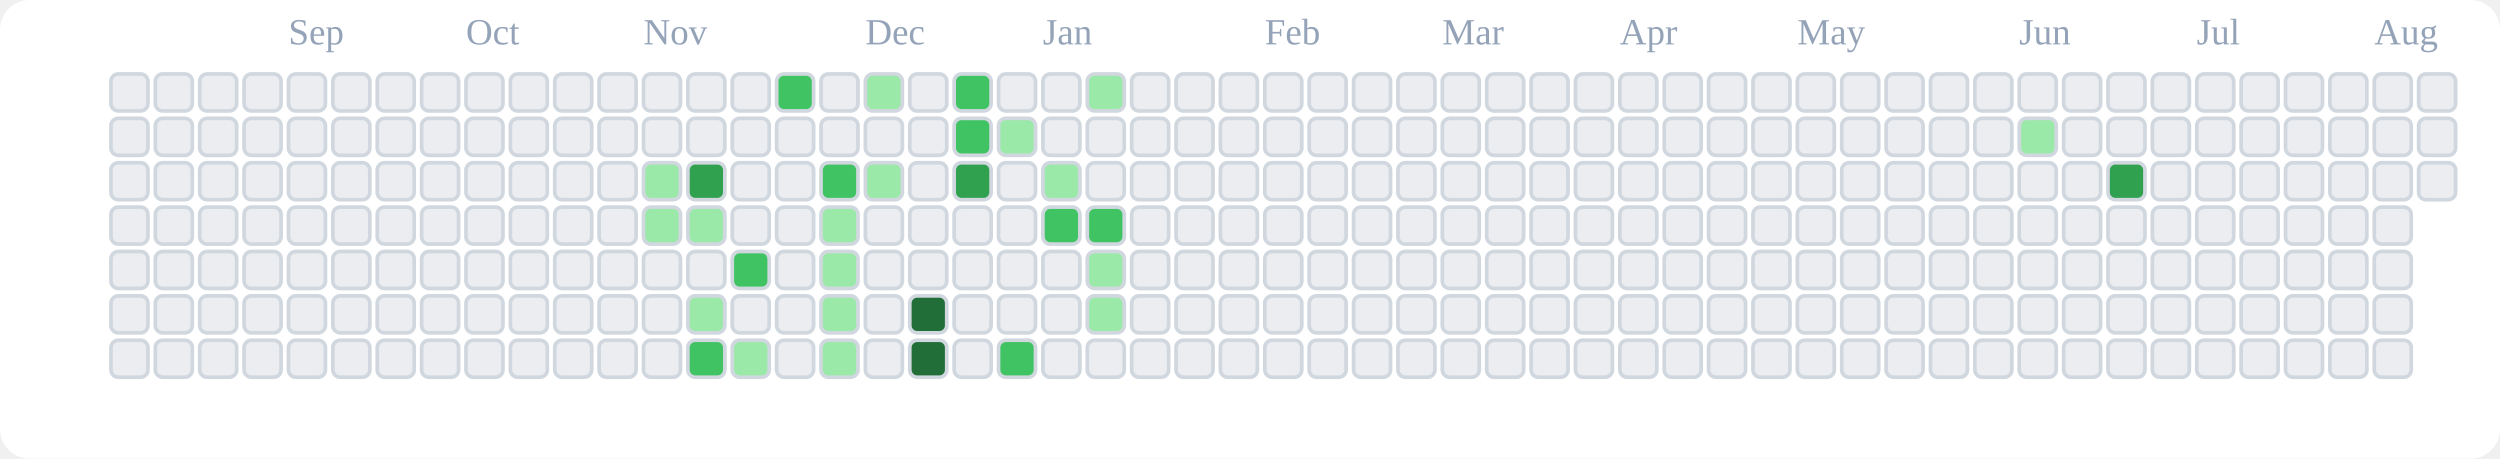
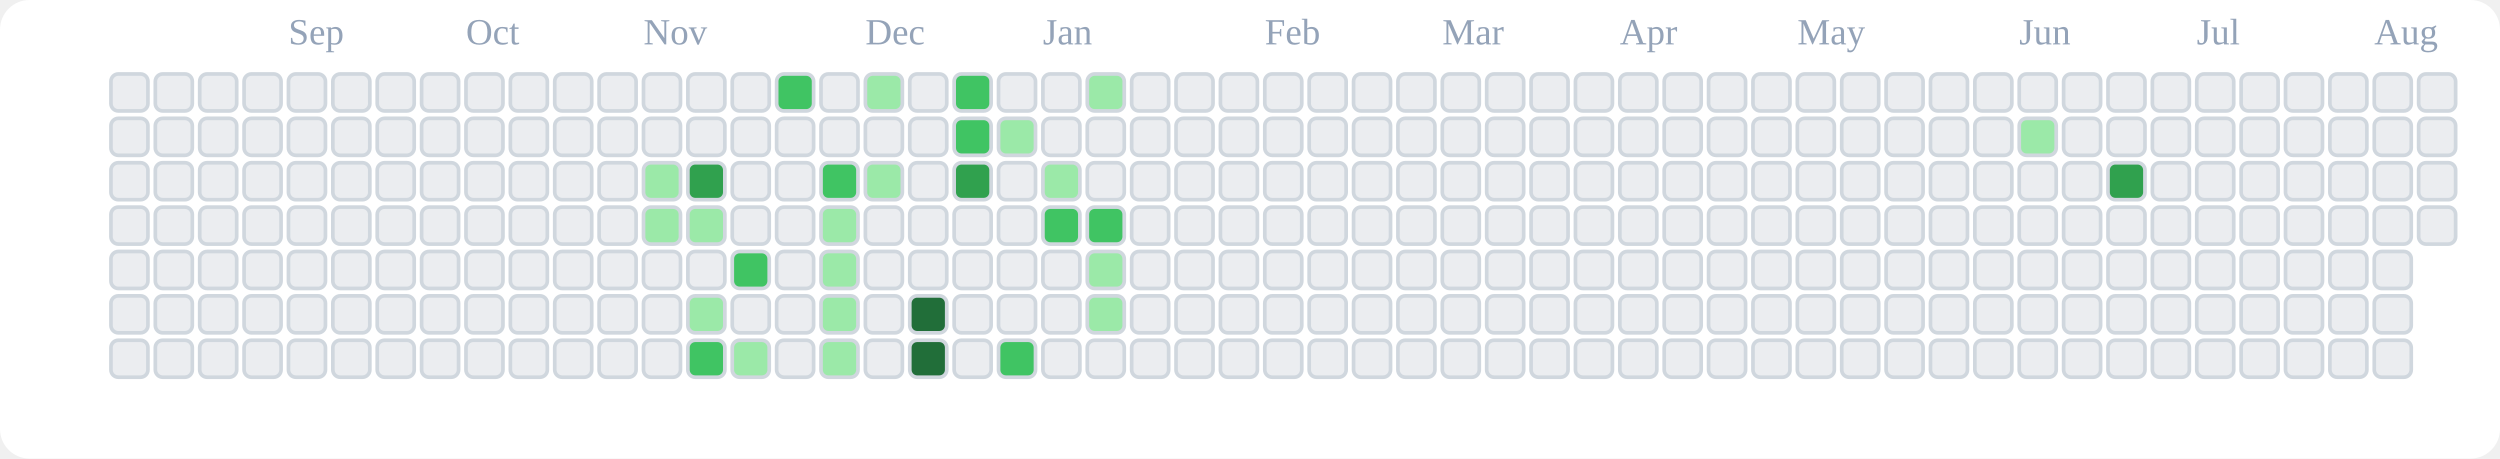
<svg xmlns="http://www.w3.org/2000/svg" viewBox="0 0 676 124" role="img" aria-label="tranhohoangvu Contributions (Light)">
  <rect x="0" y="0" width="676" height="124" fill="#ffffff" rx="8" ry="8" />
  <text x="78" y="12" font-size="10" fill="#94a3b8">Sep</text>
  <text x="126" y="12" font-size="10" fill="#94a3b8">Oct</text>
  <text x="174" y="12" font-size="10" fill="#94a3b8">Nov</text>
  <text x="234" y="12" font-size="10" fill="#94a3b8">Dec</text>
  <text x="282" y="12" font-size="10" fill="#94a3b8">Jan</text>
  <text x="342" y="12" font-size="10" fill="#94a3b8">Feb</text>
  <text x="390" y="12" font-size="10" fill="#94a3b8">Mar</text>
  <text x="438" y="12" font-size="10" fill="#94a3b8">Apr</text>
  <text x="486" y="12" font-size="10" fill="#94a3b8">May</text>
  <text x="546" y="12" font-size="10" fill="#94a3b8">Jun</text>
  <text x="594" y="12" font-size="10" fill="#94a3b8">Jul</text>
  <text x="642" y="12" font-size="10" fill="#94a3b8">Aug</text>
  <rect x="30" y="20" width="10" height="10" rx="2" ry="2" fill="#ebedf0" stroke="#d0d7de" stroke-width="1" />
  <rect x="30" y="32" width="10" height="10" rx="2" ry="2" fill="#ebedf0" stroke="#d0d7de" stroke-width="1" />
  <rect x="30" y="44" width="10" height="10" rx="2" ry="2" fill="#ebedf0" stroke="#d0d7de" stroke-width="1" />
  <rect x="30" y="56" width="10" height="10" rx="2" ry="2" fill="#ebedf0" stroke="#d0d7de" stroke-width="1" />
  <rect x="30" y="68" width="10" height="10" rx="2" ry="2" fill="#ebedf0" stroke="#d0d7de" stroke-width="1" />
  <rect x="30" y="80" width="10" height="10" rx="2" ry="2" fill="#ebedf0" stroke="#d0d7de" stroke-width="1" />
  <rect x="30" y="92" width="10" height="10" rx="2" ry="2" fill="#ebedf0" stroke="#d0d7de" stroke-width="1" />
  <rect x="42" y="20" width="10" height="10" rx="2" ry="2" fill="#ebedf0" stroke="#d0d7de" stroke-width="1" />
  <rect x="42" y="32" width="10" height="10" rx="2" ry="2" fill="#ebedf0" stroke="#d0d7de" stroke-width="1" />
  <rect x="42" y="44" width="10" height="10" rx="2" ry="2" fill="#ebedf0" stroke="#d0d7de" stroke-width="1" />
  <rect x="42" y="56" width="10" height="10" rx="2" ry="2" fill="#ebedf0" stroke="#d0d7de" stroke-width="1" />
  <rect x="42" y="68" width="10" height="10" rx="2" ry="2" fill="#ebedf0" stroke="#d0d7de" stroke-width="1" />
  <rect x="42" y="80" width="10" height="10" rx="2" ry="2" fill="#ebedf0" stroke="#d0d7de" stroke-width="1" />
  <rect x="42" y="92" width="10" height="10" rx="2" ry="2" fill="#ebedf0" stroke="#d0d7de" stroke-width="1" />
  <rect x="54" y="20" width="10" height="10" rx="2" ry="2" fill="#ebedf0" stroke="#d0d7de" stroke-width="1" />
  <rect x="54" y="32" width="10" height="10" rx="2" ry="2" fill="#ebedf0" stroke="#d0d7de" stroke-width="1" />
  <rect x="54" y="44" width="10" height="10" rx="2" ry="2" fill="#ebedf0" stroke="#d0d7de" stroke-width="1" />
  <rect x="54" y="56" width="10" height="10" rx="2" ry="2" fill="#ebedf0" stroke="#d0d7de" stroke-width="1" />
  <rect x="54" y="68" width="10" height="10" rx="2" ry="2" fill="#ebedf0" stroke="#d0d7de" stroke-width="1" />
  <rect x="54" y="80" width="10" height="10" rx="2" ry="2" fill="#ebedf0" stroke="#d0d7de" stroke-width="1" />
  <rect x="54" y="92" width="10" height="10" rx="2" ry="2" fill="#ebedf0" stroke="#d0d7de" stroke-width="1" />
  <rect x="66" y="20" width="10" height="10" rx="2" ry="2" fill="#ebedf0" stroke="#d0d7de" stroke-width="1" />
  <rect x="66" y="32" width="10" height="10" rx="2" ry="2" fill="#ebedf0" stroke="#d0d7de" stroke-width="1" />
  <rect x="66" y="44" width="10" height="10" rx="2" ry="2" fill="#ebedf0" stroke="#d0d7de" stroke-width="1" />
  <rect x="66" y="56" width="10" height="10" rx="2" ry="2" fill="#ebedf0" stroke="#d0d7de" stroke-width="1" />
  <rect x="66" y="68" width="10" height="10" rx="2" ry="2" fill="#ebedf0" stroke="#d0d7de" stroke-width="1" />
  <rect x="66" y="80" width="10" height="10" rx="2" ry="2" fill="#ebedf0" stroke="#d0d7de" stroke-width="1" />
  <rect x="66" y="92" width="10" height="10" rx="2" ry="2" fill="#ebedf0" stroke="#d0d7de" stroke-width="1" />
  <rect x="78" y="20" width="10" height="10" rx="2" ry="2" fill="#ebedf0" stroke="#d0d7de" stroke-width="1" />
  <rect x="78" y="32" width="10" height="10" rx="2" ry="2" fill="#ebedf0" stroke="#d0d7de" stroke-width="1" />
  <rect x="78" y="44" width="10" height="10" rx="2" ry="2" fill="#ebedf0" stroke="#d0d7de" stroke-width="1" />
  <rect x="78" y="56" width="10" height="10" rx="2" ry="2" fill="#ebedf0" stroke="#d0d7de" stroke-width="1" />
  <rect x="78" y="68" width="10" height="10" rx="2" ry="2" fill="#ebedf0" stroke="#d0d7de" stroke-width="1" />
  <rect x="78" y="80" width="10" height="10" rx="2" ry="2" fill="#ebedf0" stroke="#d0d7de" stroke-width="1" />
  <rect x="78" y="92" width="10" height="10" rx="2" ry="2" fill="#ebedf0" stroke="#d0d7de" stroke-width="1" />
  <rect x="90" y="20" width="10" height="10" rx="2" ry="2" fill="#ebedf0" stroke="#d0d7de" stroke-width="1" />
  <rect x="90" y="32" width="10" height="10" rx="2" ry="2" fill="#ebedf0" stroke="#d0d7de" stroke-width="1" />
  <rect x="90" y="44" width="10" height="10" rx="2" ry="2" fill="#ebedf0" stroke="#d0d7de" stroke-width="1" />
  <rect x="90" y="56" width="10" height="10" rx="2" ry="2" fill="#ebedf0" stroke="#d0d7de" stroke-width="1" />
  <rect x="90" y="68" width="10" height="10" rx="2" ry="2" fill="#ebedf0" stroke="#d0d7de" stroke-width="1" />
  <rect x="90" y="80" width="10" height="10" rx="2" ry="2" fill="#ebedf0" stroke="#d0d7de" stroke-width="1" />
  <rect x="90" y="92" width="10" height="10" rx="2" ry="2" fill="#ebedf0" stroke="#d0d7de" stroke-width="1" />
  <rect x="102" y="20" width="10" height="10" rx="2" ry="2" fill="#ebedf0" stroke="#d0d7de" stroke-width="1" />
  <rect x="102" y="32" width="10" height="10" rx="2" ry="2" fill="#ebedf0" stroke="#d0d7de" stroke-width="1" />
  <rect x="102" y="44" width="10" height="10" rx="2" ry="2" fill="#ebedf0" stroke="#d0d7de" stroke-width="1" />
  <rect x="102" y="56" width="10" height="10" rx="2" ry="2" fill="#ebedf0" stroke="#d0d7de" stroke-width="1" />
  <rect x="102" y="68" width="10" height="10" rx="2" ry="2" fill="#ebedf0" stroke="#d0d7de" stroke-width="1" />
  <rect x="102" y="80" width="10" height="10" rx="2" ry="2" fill="#ebedf0" stroke="#d0d7de" stroke-width="1" />
  <rect x="102" y="92" width="10" height="10" rx="2" ry="2" fill="#ebedf0" stroke="#d0d7de" stroke-width="1" />
  <rect x="114" y="20" width="10" height="10" rx="2" ry="2" fill="#ebedf0" stroke="#d0d7de" stroke-width="1" />
  <rect x="114" y="32" width="10" height="10" rx="2" ry="2" fill="#ebedf0" stroke="#d0d7de" stroke-width="1" />
  <rect x="114" y="44" width="10" height="10" rx="2" ry="2" fill="#ebedf0" stroke="#d0d7de" stroke-width="1" />
  <rect x="114" y="56" width="10" height="10" rx="2" ry="2" fill="#ebedf0" stroke="#d0d7de" stroke-width="1" />
  <rect x="114" y="68" width="10" height="10" rx="2" ry="2" fill="#ebedf0" stroke="#d0d7de" stroke-width="1" />
  <rect x="114" y="80" width="10" height="10" rx="2" ry="2" fill="#ebedf0" stroke="#d0d7de" stroke-width="1" />
  <rect x="114" y="92" width="10" height="10" rx="2" ry="2" fill="#ebedf0" stroke="#d0d7de" stroke-width="1" />
  <rect x="126" y="20" width="10" height="10" rx="2" ry="2" fill="#ebedf0" stroke="#d0d7de" stroke-width="1" />
  <rect x="126" y="32" width="10" height="10" rx="2" ry="2" fill="#ebedf0" stroke="#d0d7de" stroke-width="1" />
  <rect x="126" y="44" width="10" height="10" rx="2" ry="2" fill="#ebedf0" stroke="#d0d7de" stroke-width="1" />
  <rect x="126" y="56" width="10" height="10" rx="2" ry="2" fill="#ebedf0" stroke="#d0d7de" stroke-width="1" />
  <rect x="126" y="68" width="10" height="10" rx="2" ry="2" fill="#ebedf0" stroke="#d0d7de" stroke-width="1" />
  <rect x="126" y="80" width="10" height="10" rx="2" ry="2" fill="#ebedf0" stroke="#d0d7de" stroke-width="1" />
  <rect x="126" y="92" width="10" height="10" rx="2" ry="2" fill="#ebedf0" stroke="#d0d7de" stroke-width="1" />
  <rect x="138" y="20" width="10" height="10" rx="2" ry="2" fill="#ebedf0" stroke="#d0d7de" stroke-width="1" />
  <rect x="138" y="32" width="10" height="10" rx="2" ry="2" fill="#ebedf0" stroke="#d0d7de" stroke-width="1" />
  <rect x="138" y="44" width="10" height="10" rx="2" ry="2" fill="#ebedf0" stroke="#d0d7de" stroke-width="1" />
  <rect x="138" y="56" width="10" height="10" rx="2" ry="2" fill="#ebedf0" stroke="#d0d7de" stroke-width="1" />
  <rect x="138" y="68" width="10" height="10" rx="2" ry="2" fill="#ebedf0" stroke="#d0d7de" stroke-width="1" />
  <rect x="138" y="80" width="10" height="10" rx="2" ry="2" fill="#ebedf0" stroke="#d0d7de" stroke-width="1" />
  <rect x="138" y="92" width="10" height="10" rx="2" ry="2" fill="#ebedf0" stroke="#d0d7de" stroke-width="1" />
  <rect x="150" y="20" width="10" height="10" rx="2" ry="2" fill="#ebedf0" stroke="#d0d7de" stroke-width="1" />
  <rect x="150" y="32" width="10" height="10" rx="2" ry="2" fill="#ebedf0" stroke="#d0d7de" stroke-width="1" />
  <rect x="150" y="44" width="10" height="10" rx="2" ry="2" fill="#ebedf0" stroke="#d0d7de" stroke-width="1" />
  <rect x="150" y="56" width="10" height="10" rx="2" ry="2" fill="#ebedf0" stroke="#d0d7de" stroke-width="1" />
  <rect x="150" y="68" width="10" height="10" rx="2" ry="2" fill="#ebedf0" stroke="#d0d7de" stroke-width="1" />
  <rect x="150" y="80" width="10" height="10" rx="2" ry="2" fill="#ebedf0" stroke="#d0d7de" stroke-width="1" />
  <rect x="150" y="92" width="10" height="10" rx="2" ry="2" fill="#ebedf0" stroke="#d0d7de" stroke-width="1" />
  <rect x="162" y="20" width="10" height="10" rx="2" ry="2" fill="#ebedf0" stroke="#d0d7de" stroke-width="1" />
  <rect x="162" y="32" width="10" height="10" rx="2" ry="2" fill="#ebedf0" stroke="#d0d7de" stroke-width="1" />
  <rect x="162" y="44" width="10" height="10" rx="2" ry="2" fill="#ebedf0" stroke="#d0d7de" stroke-width="1" />
  <rect x="162" y="56" width="10" height="10" rx="2" ry="2" fill="#ebedf0" stroke="#d0d7de" stroke-width="1" />
  <rect x="162" y="68" width="10" height="10" rx="2" ry="2" fill="#ebedf0" stroke="#d0d7de" stroke-width="1" />
  <rect x="162" y="80" width="10" height="10" rx="2" ry="2" fill="#ebedf0" stroke="#d0d7de" stroke-width="1" />
  <rect x="162" y="92" width="10" height="10" rx="2" ry="2" fill="#ebedf0" stroke="#d0d7de" stroke-width="1" />
  <rect x="174" y="20" width="10" height="10" rx="2" ry="2" fill="#ebedf0" stroke="#d0d7de" stroke-width="1" />
  <rect x="174" y="32" width="10" height="10" rx="2" ry="2" fill="#ebedf0" stroke="#d0d7de" stroke-width="1" />
  <rect x="174" y="44" width="10" height="10" rx="2" ry="2" fill="#9be9a8" stroke="#d0d7de" stroke-width="1" />
  <rect x="174" y="56" width="10" height="10" rx="2" ry="2" fill="#9be9a8" stroke="#d0d7de" stroke-width="1" />
  <rect x="174" y="68" width="10" height="10" rx="2" ry="2" fill="#ebedf0" stroke="#d0d7de" stroke-width="1" />
  <rect x="174" y="80" width="10" height="10" rx="2" ry="2" fill="#ebedf0" stroke="#d0d7de" stroke-width="1" />
  <rect x="174" y="92" width="10" height="10" rx="2" ry="2" fill="#ebedf0" stroke="#d0d7de" stroke-width="1" />
  <rect x="186" y="20" width="10" height="10" rx="2" ry="2" fill="#ebedf0" stroke="#d0d7de" stroke-width="1" />
  <rect x="186" y="32" width="10" height="10" rx="2" ry="2" fill="#ebedf0" stroke="#d0d7de" stroke-width="1" />
  <rect x="186" y="44" width="10" height="10" rx="2" ry="2" fill="#30a14e" stroke="#d0d7de" stroke-width="1" />
  <rect x="186" y="56" width="10" height="10" rx="2" ry="2" fill="#9be9a8" stroke="#d0d7de" stroke-width="1" />
  <rect x="186" y="68" width="10" height="10" rx="2" ry="2" fill="#ebedf0" stroke="#d0d7de" stroke-width="1" />
  <rect x="186" y="80" width="10" height="10" rx="2" ry="2" fill="#9be9a8" stroke="#d0d7de" stroke-width="1" />
  <rect x="186" y="92" width="10" height="10" rx="2" ry="2" fill="#40c463" stroke="#d0d7de" stroke-width="1" />
  <rect x="198" y="20" width="10" height="10" rx="2" ry="2" fill="#ebedf0" stroke="#d0d7de" stroke-width="1" />
  <rect x="198" y="32" width="10" height="10" rx="2" ry="2" fill="#ebedf0" stroke="#d0d7de" stroke-width="1" />
  <rect x="198" y="44" width="10" height="10" rx="2" ry="2" fill="#ebedf0" stroke="#d0d7de" stroke-width="1" />
  <rect x="198" y="56" width="10" height="10" rx="2" ry="2" fill="#ebedf0" stroke="#d0d7de" stroke-width="1" />
  <rect x="198" y="68" width="10" height="10" rx="2" ry="2" fill="#40c463" stroke="#d0d7de" stroke-width="1" />
  <rect x="198" y="80" width="10" height="10" rx="2" ry="2" fill="#ebedf0" stroke="#d0d7de" stroke-width="1" />
  <rect x="198" y="92" width="10" height="10" rx="2" ry="2" fill="#9be9a8" stroke="#d0d7de" stroke-width="1" />
  <rect x="210" y="20" width="10" height="10" rx="2" ry="2" fill="#40c463" stroke="#d0d7de" stroke-width="1" />
  <rect x="210" y="32" width="10" height="10" rx="2" ry="2" fill="#ebedf0" stroke="#d0d7de" stroke-width="1" />
  <rect x="210" y="44" width="10" height="10" rx="2" ry="2" fill="#ebedf0" stroke="#d0d7de" stroke-width="1" />
  <rect x="210" y="56" width="10" height="10" rx="2" ry="2" fill="#ebedf0" stroke="#d0d7de" stroke-width="1" />
  <rect x="210" y="68" width="10" height="10" rx="2" ry="2" fill="#ebedf0" stroke="#d0d7de" stroke-width="1" />
  <rect x="210" y="80" width="10" height="10" rx="2" ry="2" fill="#ebedf0" stroke="#d0d7de" stroke-width="1" />
  <rect x="210" y="92" width="10" height="10" rx="2" ry="2" fill="#ebedf0" stroke="#d0d7de" stroke-width="1" />
  <rect x="222" y="20" width="10" height="10" rx="2" ry="2" fill="#ebedf0" stroke="#d0d7de" stroke-width="1" />
  <rect x="222" y="32" width="10" height="10" rx="2" ry="2" fill="#ebedf0" stroke="#d0d7de" stroke-width="1" />
  <rect x="222" y="44" width="10" height="10" rx="2" ry="2" fill="#40c463" stroke="#d0d7de" stroke-width="1" />
  <rect x="222" y="56" width="10" height="10" rx="2" ry="2" fill="#9be9a8" stroke="#d0d7de" stroke-width="1" />
  <rect x="222" y="68" width="10" height="10" rx="2" ry="2" fill="#9be9a8" stroke="#d0d7de" stroke-width="1" />
  <rect x="222" y="80" width="10" height="10" rx="2" ry="2" fill="#9be9a8" stroke="#d0d7de" stroke-width="1" />
  <rect x="222" y="92" width="10" height="10" rx="2" ry="2" fill="#9be9a8" stroke="#d0d7de" stroke-width="1" />
  <rect x="234" y="20" width="10" height="10" rx="2" ry="2" fill="#9be9a8" stroke="#d0d7de" stroke-width="1" />
  <rect x="234" y="32" width="10" height="10" rx="2" ry="2" fill="#ebedf0" stroke="#d0d7de" stroke-width="1" />
  <rect x="234" y="44" width="10" height="10" rx="2" ry="2" fill="#9be9a8" stroke="#d0d7de" stroke-width="1" />
  <rect x="234" y="56" width="10" height="10" rx="2" ry="2" fill="#ebedf0" stroke="#d0d7de" stroke-width="1" />
  <rect x="234" y="68" width="10" height="10" rx="2" ry="2" fill="#ebedf0" stroke="#d0d7de" stroke-width="1" />
  <rect x="234" y="80" width="10" height="10" rx="2" ry="2" fill="#ebedf0" stroke="#d0d7de" stroke-width="1" />
  <rect x="234" y="92" width="10" height="10" rx="2" ry="2" fill="#ebedf0" stroke="#d0d7de" stroke-width="1" />
  <rect x="246" y="20" width="10" height="10" rx="2" ry="2" fill="#ebedf0" stroke="#d0d7de" stroke-width="1" />
  <rect x="246" y="32" width="10" height="10" rx="2" ry="2" fill="#ebedf0" stroke="#d0d7de" stroke-width="1" />
  <rect x="246" y="44" width="10" height="10" rx="2" ry="2" fill="#ebedf0" stroke="#d0d7de" stroke-width="1" />
  <rect x="246" y="56" width="10" height="10" rx="2" ry="2" fill="#ebedf0" stroke="#d0d7de" stroke-width="1" />
  <rect x="246" y="68" width="10" height="10" rx="2" ry="2" fill="#ebedf0" stroke="#d0d7de" stroke-width="1" />
  <rect x="246" y="80" width="10" height="10" rx="2" ry="2" fill="#216e39" stroke="#d0d7de" stroke-width="1" />
  <rect x="246" y="92" width="10" height="10" rx="2" ry="2" fill="#216e39" stroke="#d0d7de" stroke-width="1" />
  <rect x="258" y="20" width="10" height="10" rx="2" ry="2" fill="#40c463" stroke="#d0d7de" stroke-width="1" />
  <rect x="258" y="32" width="10" height="10" rx="2" ry="2" fill="#40c463" stroke="#d0d7de" stroke-width="1" />
  <rect x="258" y="44" width="10" height="10" rx="2" ry="2" fill="#30a14e" stroke="#d0d7de" stroke-width="1" />
  <rect x="258" y="56" width="10" height="10" rx="2" ry="2" fill="#ebedf0" stroke="#d0d7de" stroke-width="1" />
  <rect x="258" y="68" width="10" height="10" rx="2" ry="2" fill="#ebedf0" stroke="#d0d7de" stroke-width="1" />
  <rect x="258" y="80" width="10" height="10" rx="2" ry="2" fill="#ebedf0" stroke="#d0d7de" stroke-width="1" />
  <rect x="258" y="92" width="10" height="10" rx="2" ry="2" fill="#ebedf0" stroke="#d0d7de" stroke-width="1" />
  <rect x="270" y="20" width="10" height="10" rx="2" ry="2" fill="#ebedf0" stroke="#d0d7de" stroke-width="1" />
  <rect x="270" y="32" width="10" height="10" rx="2" ry="2" fill="#9be9a8" stroke="#d0d7de" stroke-width="1" />
  <rect x="270" y="44" width="10" height="10" rx="2" ry="2" fill="#ebedf0" stroke="#d0d7de" stroke-width="1" />
  <rect x="270" y="56" width="10" height="10" rx="2" ry="2" fill="#ebedf0" stroke="#d0d7de" stroke-width="1" />
  <rect x="270" y="68" width="10" height="10" rx="2" ry="2" fill="#ebedf0" stroke="#d0d7de" stroke-width="1" />
  <rect x="270" y="80" width="10" height="10" rx="2" ry="2" fill="#ebedf0" stroke="#d0d7de" stroke-width="1" />
  <rect x="270" y="92" width="10" height="10" rx="2" ry="2" fill="#40c463" stroke="#d0d7de" stroke-width="1" />
  <rect x="282" y="20" width="10" height="10" rx="2" ry="2" fill="#ebedf0" stroke="#d0d7de" stroke-width="1" />
  <rect x="282" y="32" width="10" height="10" rx="2" ry="2" fill="#ebedf0" stroke="#d0d7de" stroke-width="1" />
  <rect x="282" y="44" width="10" height="10" rx="2" ry="2" fill="#9be9a8" stroke="#d0d7de" stroke-width="1" />
  <rect x="282" y="56" width="10" height="10" rx="2" ry="2" fill="#40c463" stroke="#d0d7de" stroke-width="1" />
  <rect x="282" y="68" width="10" height="10" rx="2" ry="2" fill="#ebedf0" stroke="#d0d7de" stroke-width="1" />
  <rect x="282" y="80" width="10" height="10" rx="2" ry="2" fill="#ebedf0" stroke="#d0d7de" stroke-width="1" />
  <rect x="282" y="92" width="10" height="10" rx="2" ry="2" fill="#ebedf0" stroke="#d0d7de" stroke-width="1" />
  <rect x="294" y="20" width="10" height="10" rx="2" ry="2" fill="#9be9a8" stroke="#d0d7de" stroke-width="1" />
  <rect x="294" y="32" width="10" height="10" rx="2" ry="2" fill="#ebedf0" stroke="#d0d7de" stroke-width="1" />
  <rect x="294" y="44" width="10" height="10" rx="2" ry="2" fill="#ebedf0" stroke="#d0d7de" stroke-width="1" />
  <rect x="294" y="56" width="10" height="10" rx="2" ry="2" fill="#40c463" stroke="#d0d7de" stroke-width="1" />
  <rect x="294" y="68" width="10" height="10" rx="2" ry="2" fill="#9be9a8" stroke="#d0d7de" stroke-width="1" />
  <rect x="294" y="80" width="10" height="10" rx="2" ry="2" fill="#9be9a8" stroke="#d0d7de" stroke-width="1" />
  <rect x="294" y="92" width="10" height="10" rx="2" ry="2" fill="#ebedf0" stroke="#d0d7de" stroke-width="1" />
  <rect x="306" y="20" width="10" height="10" rx="2" ry="2" fill="#ebedf0" stroke="#d0d7de" stroke-width="1" />
  <rect x="306" y="32" width="10" height="10" rx="2" ry="2" fill="#ebedf0" stroke="#d0d7de" stroke-width="1" />
  <rect x="306" y="44" width="10" height="10" rx="2" ry="2" fill="#ebedf0" stroke="#d0d7de" stroke-width="1" />
  <rect x="306" y="56" width="10" height="10" rx="2" ry="2" fill="#ebedf0" stroke="#d0d7de" stroke-width="1" />
  <rect x="306" y="68" width="10" height="10" rx="2" ry="2" fill="#ebedf0" stroke="#d0d7de" stroke-width="1" />
  <rect x="306" y="80" width="10" height="10" rx="2" ry="2" fill="#ebedf0" stroke="#d0d7de" stroke-width="1" />
  <rect x="306" y="92" width="10" height="10" rx="2" ry="2" fill="#ebedf0" stroke="#d0d7de" stroke-width="1" />
  <rect x="318" y="20" width="10" height="10" rx="2" ry="2" fill="#ebedf0" stroke="#d0d7de" stroke-width="1" />
  <rect x="318" y="32" width="10" height="10" rx="2" ry="2" fill="#ebedf0" stroke="#d0d7de" stroke-width="1" />
  <rect x="318" y="44" width="10" height="10" rx="2" ry="2" fill="#ebedf0" stroke="#d0d7de" stroke-width="1" />
  <rect x="318" y="56" width="10" height="10" rx="2" ry="2" fill="#ebedf0" stroke="#d0d7de" stroke-width="1" />
  <rect x="318" y="68" width="10" height="10" rx="2" ry="2" fill="#ebedf0" stroke="#d0d7de" stroke-width="1" />
  <rect x="318" y="80" width="10" height="10" rx="2" ry="2" fill="#ebedf0" stroke="#d0d7de" stroke-width="1" />
  <rect x="318" y="92" width="10" height="10" rx="2" ry="2" fill="#ebedf0" stroke="#d0d7de" stroke-width="1" />
  <rect x="330" y="20" width="10" height="10" rx="2" ry="2" fill="#ebedf0" stroke="#d0d7de" stroke-width="1" />
  <rect x="330" y="32" width="10" height="10" rx="2" ry="2" fill="#ebedf0" stroke="#d0d7de" stroke-width="1" />
  <rect x="330" y="44" width="10" height="10" rx="2" ry="2" fill="#ebedf0" stroke="#d0d7de" stroke-width="1" />
  <rect x="330" y="56" width="10" height="10" rx="2" ry="2" fill="#ebedf0" stroke="#d0d7de" stroke-width="1" />
  <rect x="330" y="68" width="10" height="10" rx="2" ry="2" fill="#ebedf0" stroke="#d0d7de" stroke-width="1" />
  <rect x="330" y="80" width="10" height="10" rx="2" ry="2" fill="#ebedf0" stroke="#d0d7de" stroke-width="1" />
  <rect x="330" y="92" width="10" height="10" rx="2" ry="2" fill="#ebedf0" stroke="#d0d7de" stroke-width="1" />
  <rect x="342" y="20" width="10" height="10" rx="2" ry="2" fill="#ebedf0" stroke="#d0d7de" stroke-width="1" />
  <rect x="342" y="32" width="10" height="10" rx="2" ry="2" fill="#ebedf0" stroke="#d0d7de" stroke-width="1" />
  <rect x="342" y="44" width="10" height="10" rx="2" ry="2" fill="#ebedf0" stroke="#d0d7de" stroke-width="1" />
  <rect x="342" y="56" width="10" height="10" rx="2" ry="2" fill="#ebedf0" stroke="#d0d7de" stroke-width="1" />
  <rect x="342" y="68" width="10" height="10" rx="2" ry="2" fill="#ebedf0" stroke="#d0d7de" stroke-width="1" />
  <rect x="342" y="80" width="10" height="10" rx="2" ry="2" fill="#ebedf0" stroke="#d0d7de" stroke-width="1" />
  <rect x="342" y="92" width="10" height="10" rx="2" ry="2" fill="#ebedf0" stroke="#d0d7de" stroke-width="1" />
  <rect x="354" y="20" width="10" height="10" rx="2" ry="2" fill="#ebedf0" stroke="#d0d7de" stroke-width="1" />
  <rect x="354" y="32" width="10" height="10" rx="2" ry="2" fill="#ebedf0" stroke="#d0d7de" stroke-width="1" />
  <rect x="354" y="44" width="10" height="10" rx="2" ry="2" fill="#ebedf0" stroke="#d0d7de" stroke-width="1" />
  <rect x="354" y="56" width="10" height="10" rx="2" ry="2" fill="#ebedf0" stroke="#d0d7de" stroke-width="1" />
  <rect x="354" y="68" width="10" height="10" rx="2" ry="2" fill="#ebedf0" stroke="#d0d7de" stroke-width="1" />
  <rect x="354" y="80" width="10" height="10" rx="2" ry="2" fill="#ebedf0" stroke="#d0d7de" stroke-width="1" />
  <rect x="354" y="92" width="10" height="10" rx="2" ry="2" fill="#ebedf0" stroke="#d0d7de" stroke-width="1" />
  <rect x="366" y="20" width="10" height="10" rx="2" ry="2" fill="#ebedf0" stroke="#d0d7de" stroke-width="1" />
  <rect x="366" y="32" width="10" height="10" rx="2" ry="2" fill="#ebedf0" stroke="#d0d7de" stroke-width="1" />
  <rect x="366" y="44" width="10" height="10" rx="2" ry="2" fill="#ebedf0" stroke="#d0d7de" stroke-width="1" />
  <rect x="366" y="56" width="10" height="10" rx="2" ry="2" fill="#ebedf0" stroke="#d0d7de" stroke-width="1" />
  <rect x="366" y="68" width="10" height="10" rx="2" ry="2" fill="#ebedf0" stroke="#d0d7de" stroke-width="1" />
  <rect x="366" y="80" width="10" height="10" rx="2" ry="2" fill="#ebedf0" stroke="#d0d7de" stroke-width="1" />
  <rect x="366" y="92" width="10" height="10" rx="2" ry="2" fill="#ebedf0" stroke="#d0d7de" stroke-width="1" />
  <rect x="378" y="20" width="10" height="10" rx="2" ry="2" fill="#ebedf0" stroke="#d0d7de" stroke-width="1" />
  <rect x="378" y="32" width="10" height="10" rx="2" ry="2" fill="#ebedf0" stroke="#d0d7de" stroke-width="1" />
  <rect x="378" y="44" width="10" height="10" rx="2" ry="2" fill="#ebedf0" stroke="#d0d7de" stroke-width="1" />
  <rect x="378" y="56" width="10" height="10" rx="2" ry="2" fill="#ebedf0" stroke="#d0d7de" stroke-width="1" />
  <rect x="378" y="68" width="10" height="10" rx="2" ry="2" fill="#ebedf0" stroke="#d0d7de" stroke-width="1" />
  <rect x="378" y="80" width="10" height="10" rx="2" ry="2" fill="#ebedf0" stroke="#d0d7de" stroke-width="1" />
  <rect x="378" y="92" width="10" height="10" rx="2" ry="2" fill="#ebedf0" stroke="#d0d7de" stroke-width="1" />
  <rect x="390" y="20" width="10" height="10" rx="2" ry="2" fill="#ebedf0" stroke="#d0d7de" stroke-width="1" />
  <rect x="390" y="32" width="10" height="10" rx="2" ry="2" fill="#ebedf0" stroke="#d0d7de" stroke-width="1" />
  <rect x="390" y="44" width="10" height="10" rx="2" ry="2" fill="#ebedf0" stroke="#d0d7de" stroke-width="1" />
  <rect x="390" y="56" width="10" height="10" rx="2" ry="2" fill="#ebedf0" stroke="#d0d7de" stroke-width="1" />
  <rect x="390" y="68" width="10" height="10" rx="2" ry="2" fill="#ebedf0" stroke="#d0d7de" stroke-width="1" />
  <rect x="390" y="80" width="10" height="10" rx="2" ry="2" fill="#ebedf0" stroke="#d0d7de" stroke-width="1" />
  <rect x="390" y="92" width="10" height="10" rx="2" ry="2" fill="#ebedf0" stroke="#d0d7de" stroke-width="1" />
  <rect x="402" y="20" width="10" height="10" rx="2" ry="2" fill="#ebedf0" stroke="#d0d7de" stroke-width="1" />
  <rect x="402" y="32" width="10" height="10" rx="2" ry="2" fill="#ebedf0" stroke="#d0d7de" stroke-width="1" />
  <rect x="402" y="44" width="10" height="10" rx="2" ry="2" fill="#ebedf0" stroke="#d0d7de" stroke-width="1" />
  <rect x="402" y="56" width="10" height="10" rx="2" ry="2" fill="#ebedf0" stroke="#d0d7de" stroke-width="1" />
  <rect x="402" y="68" width="10" height="10" rx="2" ry="2" fill="#ebedf0" stroke="#d0d7de" stroke-width="1" />
  <rect x="402" y="80" width="10" height="10" rx="2" ry="2" fill="#ebedf0" stroke="#d0d7de" stroke-width="1" />
  <rect x="402" y="92" width="10" height="10" rx="2" ry="2" fill="#ebedf0" stroke="#d0d7de" stroke-width="1" />
  <rect x="414" y="20" width="10" height="10" rx="2" ry="2" fill="#ebedf0" stroke="#d0d7de" stroke-width="1" />
  <rect x="414" y="32" width="10" height="10" rx="2" ry="2" fill="#ebedf0" stroke="#d0d7de" stroke-width="1" />
  <rect x="414" y="44" width="10" height="10" rx="2" ry="2" fill="#ebedf0" stroke="#d0d7de" stroke-width="1" />
  <rect x="414" y="56" width="10" height="10" rx="2" ry="2" fill="#ebedf0" stroke="#d0d7de" stroke-width="1" />
  <rect x="414" y="68" width="10" height="10" rx="2" ry="2" fill="#ebedf0" stroke="#d0d7de" stroke-width="1" />
  <rect x="414" y="80" width="10" height="10" rx="2" ry="2" fill="#ebedf0" stroke="#d0d7de" stroke-width="1" />
  <rect x="414" y="92" width="10" height="10" rx="2" ry="2" fill="#ebedf0" stroke="#d0d7de" stroke-width="1" />
  <rect x="426" y="20" width="10" height="10" rx="2" ry="2" fill="#ebedf0" stroke="#d0d7de" stroke-width="1" />
  <rect x="426" y="32" width="10" height="10" rx="2" ry="2" fill="#ebedf0" stroke="#d0d7de" stroke-width="1" />
  <rect x="426" y="44" width="10" height="10" rx="2" ry="2" fill="#ebedf0" stroke="#d0d7de" stroke-width="1" />
  <rect x="426" y="56" width="10" height="10" rx="2" ry="2" fill="#ebedf0" stroke="#d0d7de" stroke-width="1" />
  <rect x="426" y="68" width="10" height="10" rx="2" ry="2" fill="#ebedf0" stroke="#d0d7de" stroke-width="1" />
  <rect x="426" y="80" width="10" height="10" rx="2" ry="2" fill="#ebedf0" stroke="#d0d7de" stroke-width="1" />
  <rect x="426" y="92" width="10" height="10" rx="2" ry="2" fill="#ebedf0" stroke="#d0d7de" stroke-width="1" />
  <rect x="438" y="20" width="10" height="10" rx="2" ry="2" fill="#ebedf0" stroke="#d0d7de" stroke-width="1" />
  <rect x="438" y="32" width="10" height="10" rx="2" ry="2" fill="#ebedf0" stroke="#d0d7de" stroke-width="1" />
  <rect x="438" y="44" width="10" height="10" rx="2" ry="2" fill="#ebedf0" stroke="#d0d7de" stroke-width="1" />
  <rect x="438" y="56" width="10" height="10" rx="2" ry="2" fill="#ebedf0" stroke="#d0d7de" stroke-width="1" />
  <rect x="438" y="68" width="10" height="10" rx="2" ry="2" fill="#ebedf0" stroke="#d0d7de" stroke-width="1" />
  <rect x="438" y="80" width="10" height="10" rx="2" ry="2" fill="#ebedf0" stroke="#d0d7de" stroke-width="1" />
  <rect x="438" y="92" width="10" height="10" rx="2" ry="2" fill="#ebedf0" stroke="#d0d7de" stroke-width="1" />
  <rect x="450" y="20" width="10" height="10" rx="2" ry="2" fill="#ebedf0" stroke="#d0d7de" stroke-width="1" />
  <rect x="450" y="32" width="10" height="10" rx="2" ry="2" fill="#ebedf0" stroke="#d0d7de" stroke-width="1" />
  <rect x="450" y="44" width="10" height="10" rx="2" ry="2" fill="#ebedf0" stroke="#d0d7de" stroke-width="1" />
  <rect x="450" y="56" width="10" height="10" rx="2" ry="2" fill="#ebedf0" stroke="#d0d7de" stroke-width="1" />
  <rect x="450" y="68" width="10" height="10" rx="2" ry="2" fill="#ebedf0" stroke="#d0d7de" stroke-width="1" />
  <rect x="450" y="80" width="10" height="10" rx="2" ry="2" fill="#ebedf0" stroke="#d0d7de" stroke-width="1" />
  <rect x="450" y="92" width="10" height="10" rx="2" ry="2" fill="#ebedf0" stroke="#d0d7de" stroke-width="1" />
  <rect x="462" y="20" width="10" height="10" rx="2" ry="2" fill="#ebedf0" stroke="#d0d7de" stroke-width="1" />
  <rect x="462" y="32" width="10" height="10" rx="2" ry="2" fill="#ebedf0" stroke="#d0d7de" stroke-width="1" />
  <rect x="462" y="44" width="10" height="10" rx="2" ry="2" fill="#ebedf0" stroke="#d0d7de" stroke-width="1" />
  <rect x="462" y="56" width="10" height="10" rx="2" ry="2" fill="#ebedf0" stroke="#d0d7de" stroke-width="1" />
  <rect x="462" y="68" width="10" height="10" rx="2" ry="2" fill="#ebedf0" stroke="#d0d7de" stroke-width="1" />
  <rect x="462" y="80" width="10" height="10" rx="2" ry="2" fill="#ebedf0" stroke="#d0d7de" stroke-width="1" />
  <rect x="462" y="92" width="10" height="10" rx="2" ry="2" fill="#ebedf0" stroke="#d0d7de" stroke-width="1" />
  <rect x="474" y="20" width="10" height="10" rx="2" ry="2" fill="#ebedf0" stroke="#d0d7de" stroke-width="1" />
  <rect x="474" y="32" width="10" height="10" rx="2" ry="2" fill="#ebedf0" stroke="#d0d7de" stroke-width="1" />
  <rect x="474" y="44" width="10" height="10" rx="2" ry="2" fill="#ebedf0" stroke="#d0d7de" stroke-width="1" />
  <rect x="474" y="56" width="10" height="10" rx="2" ry="2" fill="#ebedf0" stroke="#d0d7de" stroke-width="1" />
  <rect x="474" y="68" width="10" height="10" rx="2" ry="2" fill="#ebedf0" stroke="#d0d7de" stroke-width="1" />
  <rect x="474" y="80" width="10" height="10" rx="2" ry="2" fill="#ebedf0" stroke="#d0d7de" stroke-width="1" />
  <rect x="474" y="92" width="10" height="10" rx="2" ry="2" fill="#ebedf0" stroke="#d0d7de" stroke-width="1" />
  <rect x="486" y="20" width="10" height="10" rx="2" ry="2" fill="#ebedf0" stroke="#d0d7de" stroke-width="1" />
  <rect x="486" y="32" width="10" height="10" rx="2" ry="2" fill="#ebedf0" stroke="#d0d7de" stroke-width="1" />
  <rect x="486" y="44" width="10" height="10" rx="2" ry="2" fill="#ebedf0" stroke="#d0d7de" stroke-width="1" />
  <rect x="486" y="56" width="10" height="10" rx="2" ry="2" fill="#ebedf0" stroke="#d0d7de" stroke-width="1" />
  <rect x="486" y="68" width="10" height="10" rx="2" ry="2" fill="#ebedf0" stroke="#d0d7de" stroke-width="1" />
  <rect x="486" y="80" width="10" height="10" rx="2" ry="2" fill="#ebedf0" stroke="#d0d7de" stroke-width="1" />
  <rect x="486" y="92" width="10" height="10" rx="2" ry="2" fill="#ebedf0" stroke="#d0d7de" stroke-width="1" />
  <rect x="498" y="20" width="10" height="10" rx="2" ry="2" fill="#ebedf0" stroke="#d0d7de" stroke-width="1" />
  <rect x="498" y="32" width="10" height="10" rx="2" ry="2" fill="#ebedf0" stroke="#d0d7de" stroke-width="1" />
  <rect x="498" y="44" width="10" height="10" rx="2" ry="2" fill="#ebedf0" stroke="#d0d7de" stroke-width="1" />
  <rect x="498" y="56" width="10" height="10" rx="2" ry="2" fill="#ebedf0" stroke="#d0d7de" stroke-width="1" />
  <rect x="498" y="68" width="10" height="10" rx="2" ry="2" fill="#ebedf0" stroke="#d0d7de" stroke-width="1" />
  <rect x="498" y="80" width="10" height="10" rx="2" ry="2" fill="#ebedf0" stroke="#d0d7de" stroke-width="1" />
  <rect x="498" y="92" width="10" height="10" rx="2" ry="2" fill="#ebedf0" stroke="#d0d7de" stroke-width="1" />
  <rect x="510" y="20" width="10" height="10" rx="2" ry="2" fill="#ebedf0" stroke="#d0d7de" stroke-width="1" />
  <rect x="510" y="32" width="10" height="10" rx="2" ry="2" fill="#ebedf0" stroke="#d0d7de" stroke-width="1" />
  <rect x="510" y="44" width="10" height="10" rx="2" ry="2" fill="#ebedf0" stroke="#d0d7de" stroke-width="1" />
  <rect x="510" y="56" width="10" height="10" rx="2" ry="2" fill="#ebedf0" stroke="#d0d7de" stroke-width="1" />
  <rect x="510" y="68" width="10" height="10" rx="2" ry="2" fill="#ebedf0" stroke="#d0d7de" stroke-width="1" />
  <rect x="510" y="80" width="10" height="10" rx="2" ry="2" fill="#ebedf0" stroke="#d0d7de" stroke-width="1" />
  <rect x="510" y="92" width="10" height="10" rx="2" ry="2" fill="#ebedf0" stroke="#d0d7de" stroke-width="1" />
  <rect x="522" y="20" width="10" height="10" rx="2" ry="2" fill="#ebedf0" stroke="#d0d7de" stroke-width="1" />
  <rect x="522" y="32" width="10" height="10" rx="2" ry="2" fill="#ebedf0" stroke="#d0d7de" stroke-width="1" />
  <rect x="522" y="44" width="10" height="10" rx="2" ry="2" fill="#ebedf0" stroke="#d0d7de" stroke-width="1" />
  <rect x="522" y="56" width="10" height="10" rx="2" ry="2" fill="#ebedf0" stroke="#d0d7de" stroke-width="1" />
  <rect x="522" y="68" width="10" height="10" rx="2" ry="2" fill="#ebedf0" stroke="#d0d7de" stroke-width="1" />
  <rect x="522" y="80" width="10" height="10" rx="2" ry="2" fill="#ebedf0" stroke="#d0d7de" stroke-width="1" />
  <rect x="522" y="92" width="10" height="10" rx="2" ry="2" fill="#ebedf0" stroke="#d0d7de" stroke-width="1" />
  <rect x="534" y="20" width="10" height="10" rx="2" ry="2" fill="#ebedf0" stroke="#d0d7de" stroke-width="1" />
  <rect x="534" y="32" width="10" height="10" rx="2" ry="2" fill="#ebedf0" stroke="#d0d7de" stroke-width="1" />
  <rect x="534" y="44" width="10" height="10" rx="2" ry="2" fill="#ebedf0" stroke="#d0d7de" stroke-width="1" />
  <rect x="534" y="56" width="10" height="10" rx="2" ry="2" fill="#ebedf0" stroke="#d0d7de" stroke-width="1" />
  <rect x="534" y="68" width="10" height="10" rx="2" ry="2" fill="#ebedf0" stroke="#d0d7de" stroke-width="1" />
  <rect x="534" y="80" width="10" height="10" rx="2" ry="2" fill="#ebedf0" stroke="#d0d7de" stroke-width="1" />
  <rect x="534" y="92" width="10" height="10" rx="2" ry="2" fill="#ebedf0" stroke="#d0d7de" stroke-width="1" />
  <rect x="546" y="20" width="10" height="10" rx="2" ry="2" fill="#ebedf0" stroke="#d0d7de" stroke-width="1" />
  <rect x="546" y="32" width="10" height="10" rx="2" ry="2" fill="#9be9a8" stroke="#d0d7de" stroke-width="1" />
  <rect x="546" y="44" width="10" height="10" rx="2" ry="2" fill="#ebedf0" stroke="#d0d7de" stroke-width="1" />
  <rect x="546" y="56" width="10" height="10" rx="2" ry="2" fill="#ebedf0" stroke="#d0d7de" stroke-width="1" />
  <rect x="546" y="68" width="10" height="10" rx="2" ry="2" fill="#ebedf0" stroke="#d0d7de" stroke-width="1" />
  <rect x="546" y="80" width="10" height="10" rx="2" ry="2" fill="#ebedf0" stroke="#d0d7de" stroke-width="1" />
  <rect x="546" y="92" width="10" height="10" rx="2" ry="2" fill="#ebedf0" stroke="#d0d7de" stroke-width="1" />
  <rect x="558" y="20" width="10" height="10" rx="2" ry="2" fill="#ebedf0" stroke="#d0d7de" stroke-width="1" />
  <rect x="558" y="32" width="10" height="10" rx="2" ry="2" fill="#ebedf0" stroke="#d0d7de" stroke-width="1" />
  <rect x="558" y="44" width="10" height="10" rx="2" ry="2" fill="#ebedf0" stroke="#d0d7de" stroke-width="1" />
  <rect x="558" y="56" width="10" height="10" rx="2" ry="2" fill="#ebedf0" stroke="#d0d7de" stroke-width="1" />
  <rect x="558" y="68" width="10" height="10" rx="2" ry="2" fill="#ebedf0" stroke="#d0d7de" stroke-width="1" />
  <rect x="558" y="80" width="10" height="10" rx="2" ry="2" fill="#ebedf0" stroke="#d0d7de" stroke-width="1" />
  <rect x="558" y="92" width="10" height="10" rx="2" ry="2" fill="#ebedf0" stroke="#d0d7de" stroke-width="1" />
  <rect x="570" y="20" width="10" height="10" rx="2" ry="2" fill="#ebedf0" stroke="#d0d7de" stroke-width="1" />
  <rect x="570" y="32" width="10" height="10" rx="2" ry="2" fill="#ebedf0" stroke="#d0d7de" stroke-width="1" />
  <rect x="570" y="44" width="10" height="10" rx="2" ry="2" fill="#30a14e" stroke="#d0d7de" stroke-width="1" />
  <rect x="570" y="56" width="10" height="10" rx="2" ry="2" fill="#ebedf0" stroke="#d0d7de" stroke-width="1" />
  <rect x="570" y="68" width="10" height="10" rx="2" ry="2" fill="#ebedf0" stroke="#d0d7de" stroke-width="1" />
  <rect x="570" y="80" width="10" height="10" rx="2" ry="2" fill="#ebedf0" stroke="#d0d7de" stroke-width="1" />
  <rect x="570" y="92" width="10" height="10" rx="2" ry="2" fill="#ebedf0" stroke="#d0d7de" stroke-width="1" />
  <rect x="582" y="20" width="10" height="10" rx="2" ry="2" fill="#ebedf0" stroke="#d0d7de" stroke-width="1" />
  <rect x="582" y="32" width="10" height="10" rx="2" ry="2" fill="#ebedf0" stroke="#d0d7de" stroke-width="1" />
  <rect x="582" y="44" width="10" height="10" rx="2" ry="2" fill="#ebedf0" stroke="#d0d7de" stroke-width="1" />
  <rect x="582" y="56" width="10" height="10" rx="2" ry="2" fill="#ebedf0" stroke="#d0d7de" stroke-width="1" />
  <rect x="582" y="68" width="10" height="10" rx="2" ry="2" fill="#ebedf0" stroke="#d0d7de" stroke-width="1" />
  <rect x="582" y="80" width="10" height="10" rx="2" ry="2" fill="#ebedf0" stroke="#d0d7de" stroke-width="1" />
  <rect x="582" y="92" width="10" height="10" rx="2" ry="2" fill="#ebedf0" stroke="#d0d7de" stroke-width="1" />
  <rect x="594" y="20" width="10" height="10" rx="2" ry="2" fill="#ebedf0" stroke="#d0d7de" stroke-width="1" />
  <rect x="594" y="32" width="10" height="10" rx="2" ry="2" fill="#ebedf0" stroke="#d0d7de" stroke-width="1" />
  <rect x="594" y="44" width="10" height="10" rx="2" ry="2" fill="#ebedf0" stroke="#d0d7de" stroke-width="1" />
  <rect x="594" y="56" width="10" height="10" rx="2" ry="2" fill="#ebedf0" stroke="#d0d7de" stroke-width="1" />
  <rect x="594" y="68" width="10" height="10" rx="2" ry="2" fill="#ebedf0" stroke="#d0d7de" stroke-width="1" />
  <rect x="594" y="80" width="10" height="10" rx="2" ry="2" fill="#ebedf0" stroke="#d0d7de" stroke-width="1" />
  <rect x="594" y="92" width="10" height="10" rx="2" ry="2" fill="#ebedf0" stroke="#d0d7de" stroke-width="1" />
  <rect x="606" y="20" width="10" height="10" rx="2" ry="2" fill="#ebedf0" stroke="#d0d7de" stroke-width="1" />
  <rect x="606" y="32" width="10" height="10" rx="2" ry="2" fill="#ebedf0" stroke="#d0d7de" stroke-width="1" />
  <rect x="606" y="44" width="10" height="10" rx="2" ry="2" fill="#ebedf0" stroke="#d0d7de" stroke-width="1" />
  <rect x="606" y="56" width="10" height="10" rx="2" ry="2" fill="#ebedf0" stroke="#d0d7de" stroke-width="1" />
  <rect x="606" y="68" width="10" height="10" rx="2" ry="2" fill="#ebedf0" stroke="#d0d7de" stroke-width="1" />
  <rect x="606" y="80" width="10" height="10" rx="2" ry="2" fill="#ebedf0" stroke="#d0d7de" stroke-width="1" />
  <rect x="606" y="92" width="10" height="10" rx="2" ry="2" fill="#ebedf0" stroke="#d0d7de" stroke-width="1" />
  <rect x="618" y="20" width="10" height="10" rx="2" ry="2" fill="#ebedf0" stroke="#d0d7de" stroke-width="1" />
  <rect x="618" y="32" width="10" height="10" rx="2" ry="2" fill="#ebedf0" stroke="#d0d7de" stroke-width="1" />
  <rect x="618" y="44" width="10" height="10" rx="2" ry="2" fill="#ebedf0" stroke="#d0d7de" stroke-width="1" />
  <rect x="618" y="56" width="10" height="10" rx="2" ry="2" fill="#ebedf0" stroke="#d0d7de" stroke-width="1" />
  <rect x="618" y="68" width="10" height="10" rx="2" ry="2" fill="#ebedf0" stroke="#d0d7de" stroke-width="1" />
  <rect x="618" y="80" width="10" height="10" rx="2" ry="2" fill="#ebedf0" stroke="#d0d7de" stroke-width="1" />
  <rect x="618" y="92" width="10" height="10" rx="2" ry="2" fill="#ebedf0" stroke="#d0d7de" stroke-width="1" />
  <rect x="630" y="20" width="10" height="10" rx="2" ry="2" fill="#ebedf0" stroke="#d0d7de" stroke-width="1" />
  <rect x="630" y="32" width="10" height="10" rx="2" ry="2" fill="#ebedf0" stroke="#d0d7de" stroke-width="1" />
  <rect x="630" y="44" width="10" height="10" rx="2" ry="2" fill="#ebedf0" stroke="#d0d7de" stroke-width="1" />
  <rect x="630" y="56" width="10" height="10" rx="2" ry="2" fill="#ebedf0" stroke="#d0d7de" stroke-width="1" />
  <rect x="630" y="68" width="10" height="10" rx="2" ry="2" fill="#ebedf0" stroke="#d0d7de" stroke-width="1" />
  <rect x="630" y="80" width="10" height="10" rx="2" ry="2" fill="#ebedf0" stroke="#d0d7de" stroke-width="1" />
  <rect x="630" y="92" width="10" height="10" rx="2" ry="2" fill="#ebedf0" stroke="#d0d7de" stroke-width="1" />
  <rect x="642" y="20" width="10" height="10" rx="2" ry="2" fill="#ebedf0" stroke="#d0d7de" stroke-width="1" />
  <rect x="642" y="32" width="10" height="10" rx="2" ry="2" fill="#ebedf0" stroke="#d0d7de" stroke-width="1" />
  <rect x="642" y="44" width="10" height="10" rx="2" ry="2" fill="#ebedf0" stroke="#d0d7de" stroke-width="1" />
  <rect x="642" y="56" width="10" height="10" rx="2" ry="2" fill="#ebedf0" stroke="#d0d7de" stroke-width="1" />
  <rect x="642" y="68" width="10" height="10" rx="2" ry="2" fill="#ebedf0" stroke="#d0d7de" stroke-width="1" />
  <rect x="642" y="80" width="10" height="10" rx="2" ry="2" fill="#ebedf0" stroke="#d0d7de" stroke-width="1" />
  <rect x="642" y="92" width="10" height="10" rx="2" ry="2" fill="#ebedf0" stroke="#d0d7de" stroke-width="1" />
  <rect x="654" y="20" width="10" height="10" rx="2" ry="2" fill="#ebedf0" stroke="#d0d7de" stroke-width="1" />
  <rect x="654" y="32" width="10" height="10" rx="2" ry="2" fill="#ebedf0" stroke="#d0d7de" stroke-width="1" />
  <rect x="654" y="44" width="10" height="10" rx="2" ry="2" fill="#ebedf0" stroke="#d0d7de" stroke-width="1" />
+   <rect x="654" y="56" width="10" height="10" rx="2" ry="2" fill="#ebedf0" stroke="#d0d7de" stroke-width="1" />
</svg>
